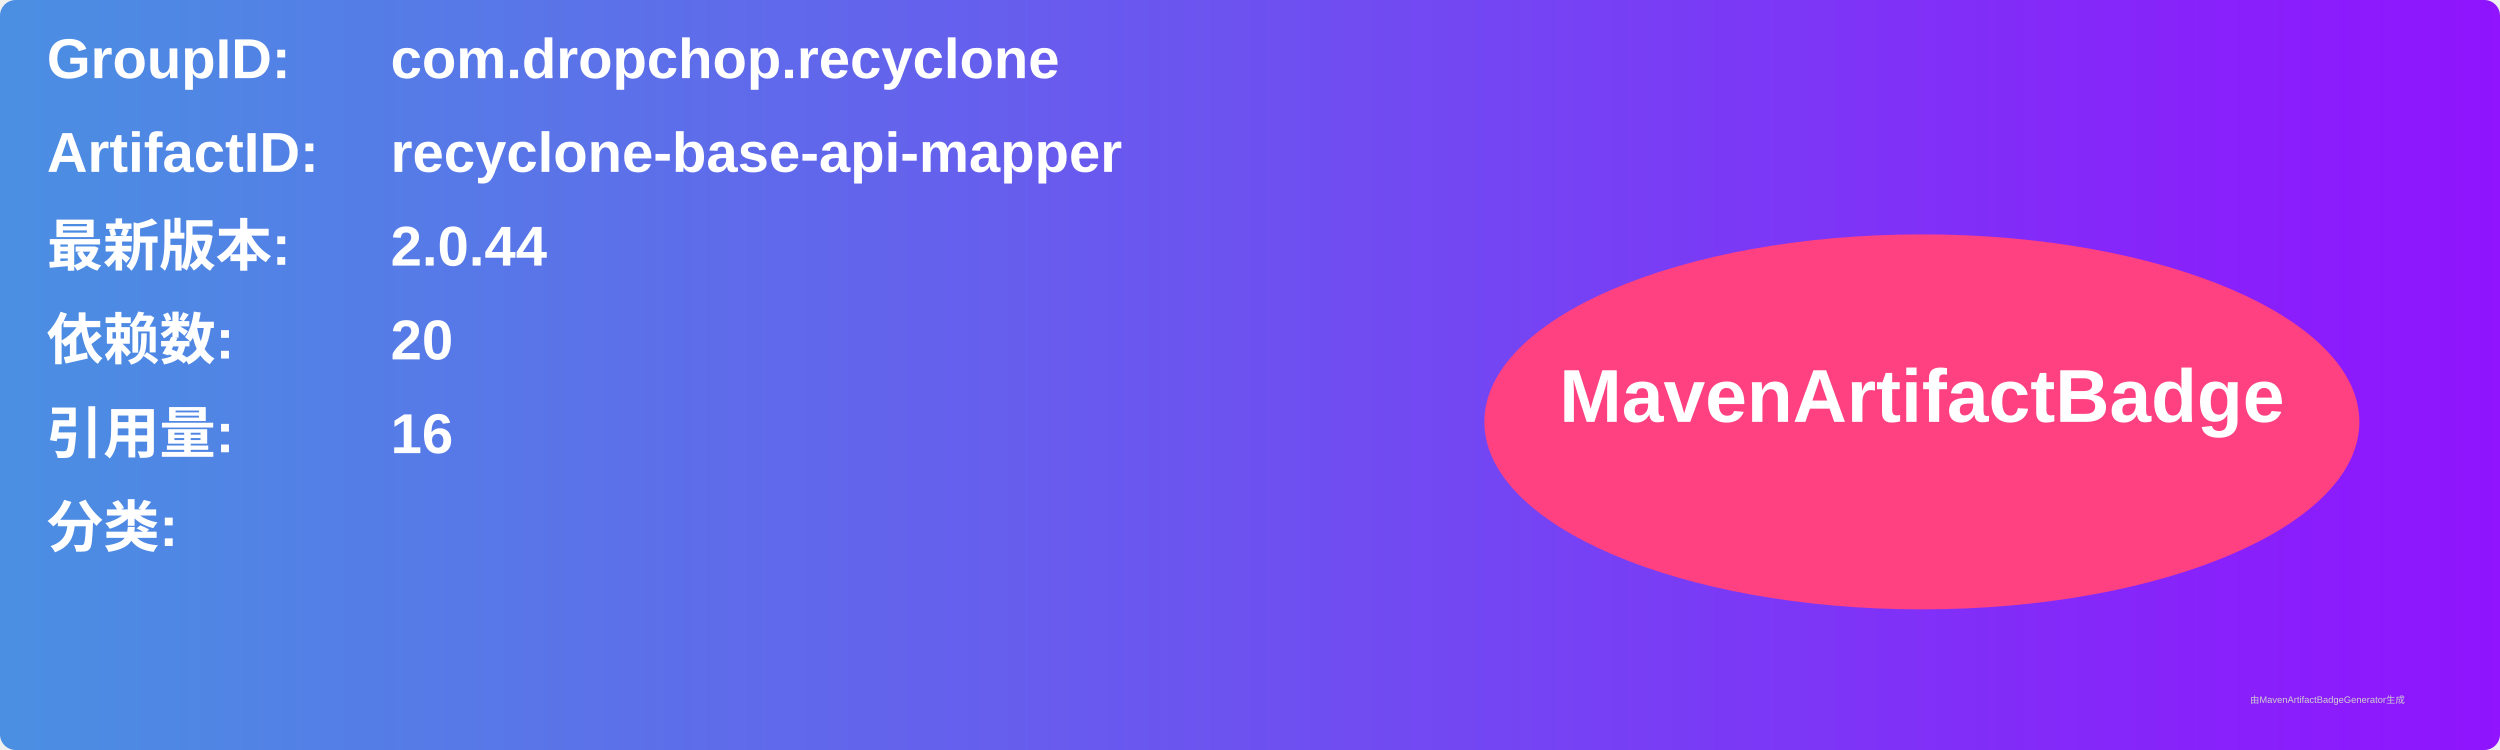
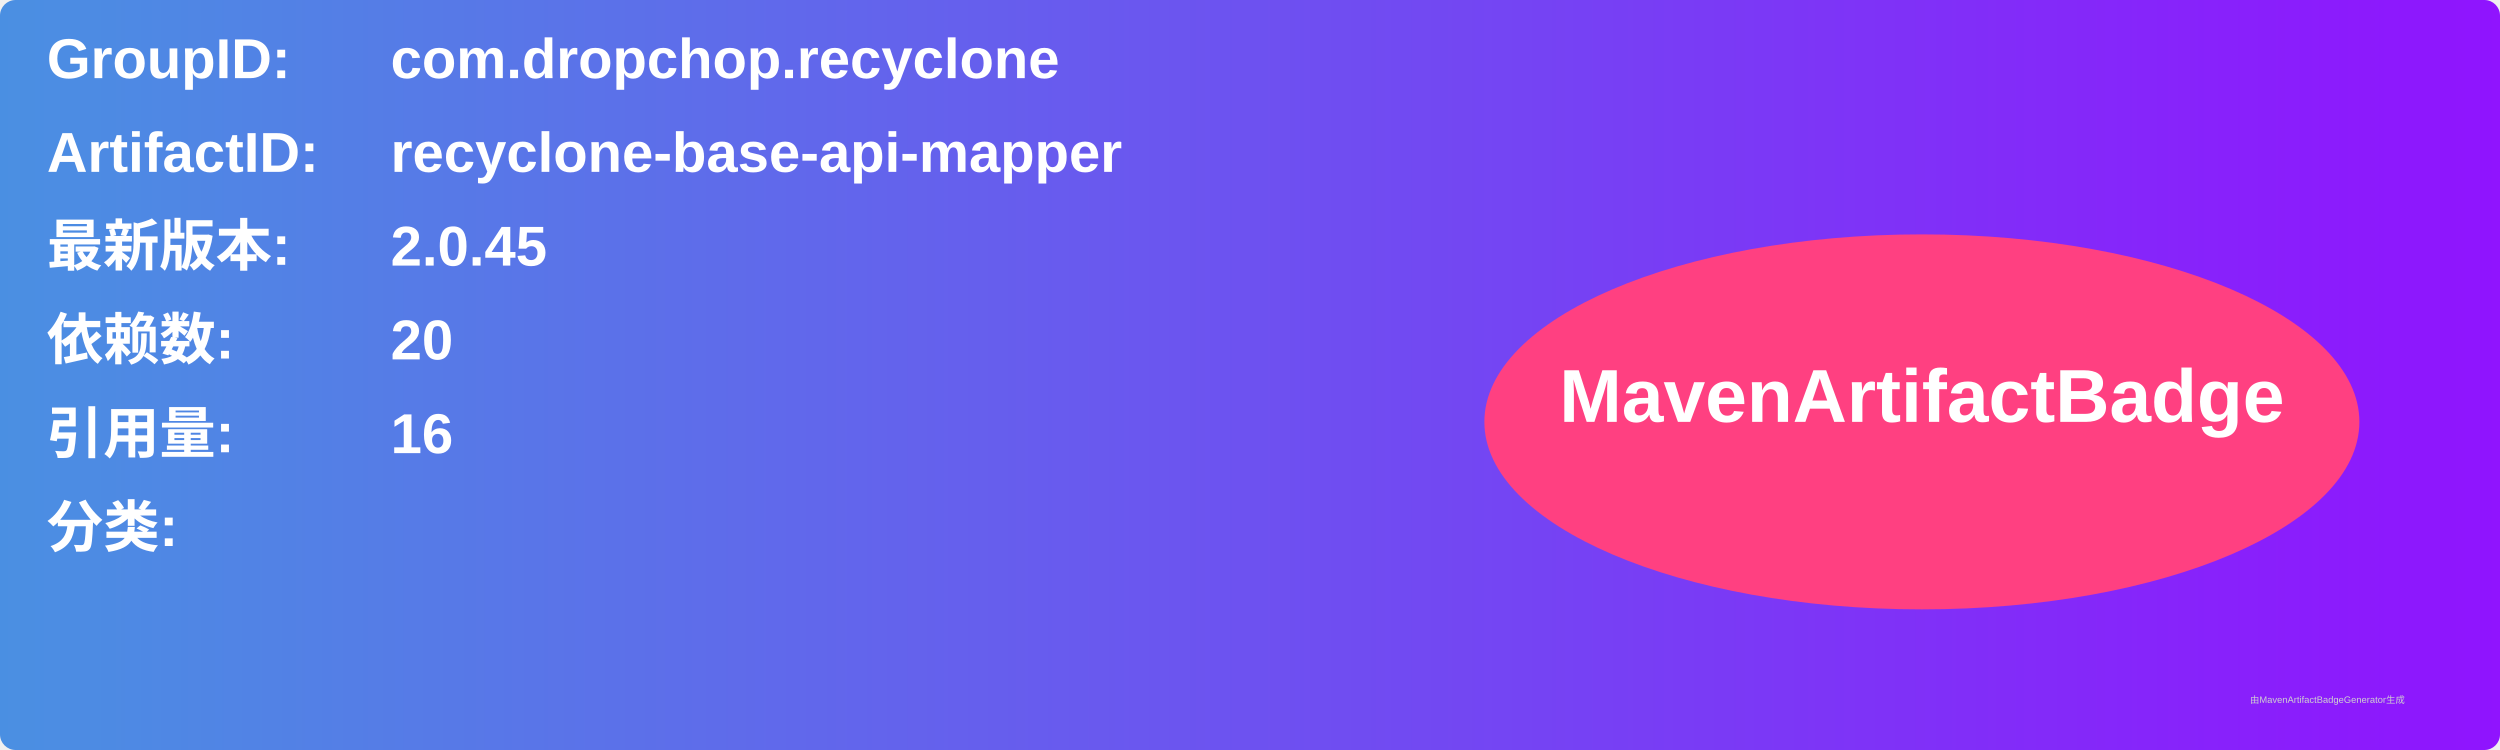
<svg xmlns="http://www.w3.org/2000/svg" width="800" height="240" viewBox="0 0 800 240">
  <linearGradient id="grad" x1="0%" y1="0%" x2="100%" y2="0%">
    <stop offset="0%" stop-color="#4a90e2" />
    <stop offset="100%" stop-color="#9013fe" />
  </linearGradient>
  <rect width="100%" height="100%" rx="5" ry="5" fill="url(#grad)" />
  <g transform="translate(15, 15)">
    <text x="0" y="10" font-family="Arial" font-size="18" fill="white" font-weight="bold" width="260">GroupID:</text>
    <text x="110" y="10" font-family="Arial" font-size="18" fill="white" font-weight="bold" width="460">com.dropchop.recyclone</text>
    <text x="0" y="40" font-family="Arial" font-size="18" fill="white" font-weight="bold" width="260">ArtifactID:</text>
    <text x="110" y="40" font-family="Arial" font-size="18" fill="white" font-weight="bold" width="460">recyclone-base-api-mapper</text>
    <text x="0" y="70" font-family="Arial" font-size="18" fill="white" font-weight="bold">最新版本:</text>
    <text x="110" y="70" font-family="Arial" font-size="18" fill="white" font-weight="bold">
-       <tspan font-weight="bold">2.0.44</tspan>
+       <tspan font-weight="bold">2.0.45</tspan>
    </text>
    <text x="0" y="100" font-family="Arial" font-size="18" fill="white" font-weight="bold">依赖数: </text>
    <text x="110" y="100" font-family="Arial" font-size="18" fill="white">
      <tspan font-weight="bold">20</tspan>
    </text>
    <text x="0" y="130" font-family="Arial" font-size="18" fill="white" font-weight="bold">引用量: </text>
    <text x="110" y="130" font-family="Arial" font-size="18" fill="white">
      <tspan font-weight="bold">16</tspan>
    </text>
    <text x="0" y="160" font-family="Arial" font-size="18" fill="white" font-weight="bold">分类:</text>
    <text x="10" y="190" font-family="Arial" font-size="10" fill="white">
      <tspan font-weight="bold" />
    </text>
    <ellipse cx="600" cy="120" rx="140" ry="60" fill="#ff4081" />
    <text x="600" y="120" text-anchor="middle" font-family="Arial" font-size="24" fill="white" font-weight="bold">MavenArtifactBadge</text>
  </g>
  <text x="720" y="225" font-family="Arial" font-size="3" fill="#d0d0d0">由MavenArtifactBadgeGenerator生成</text>
</svg>
